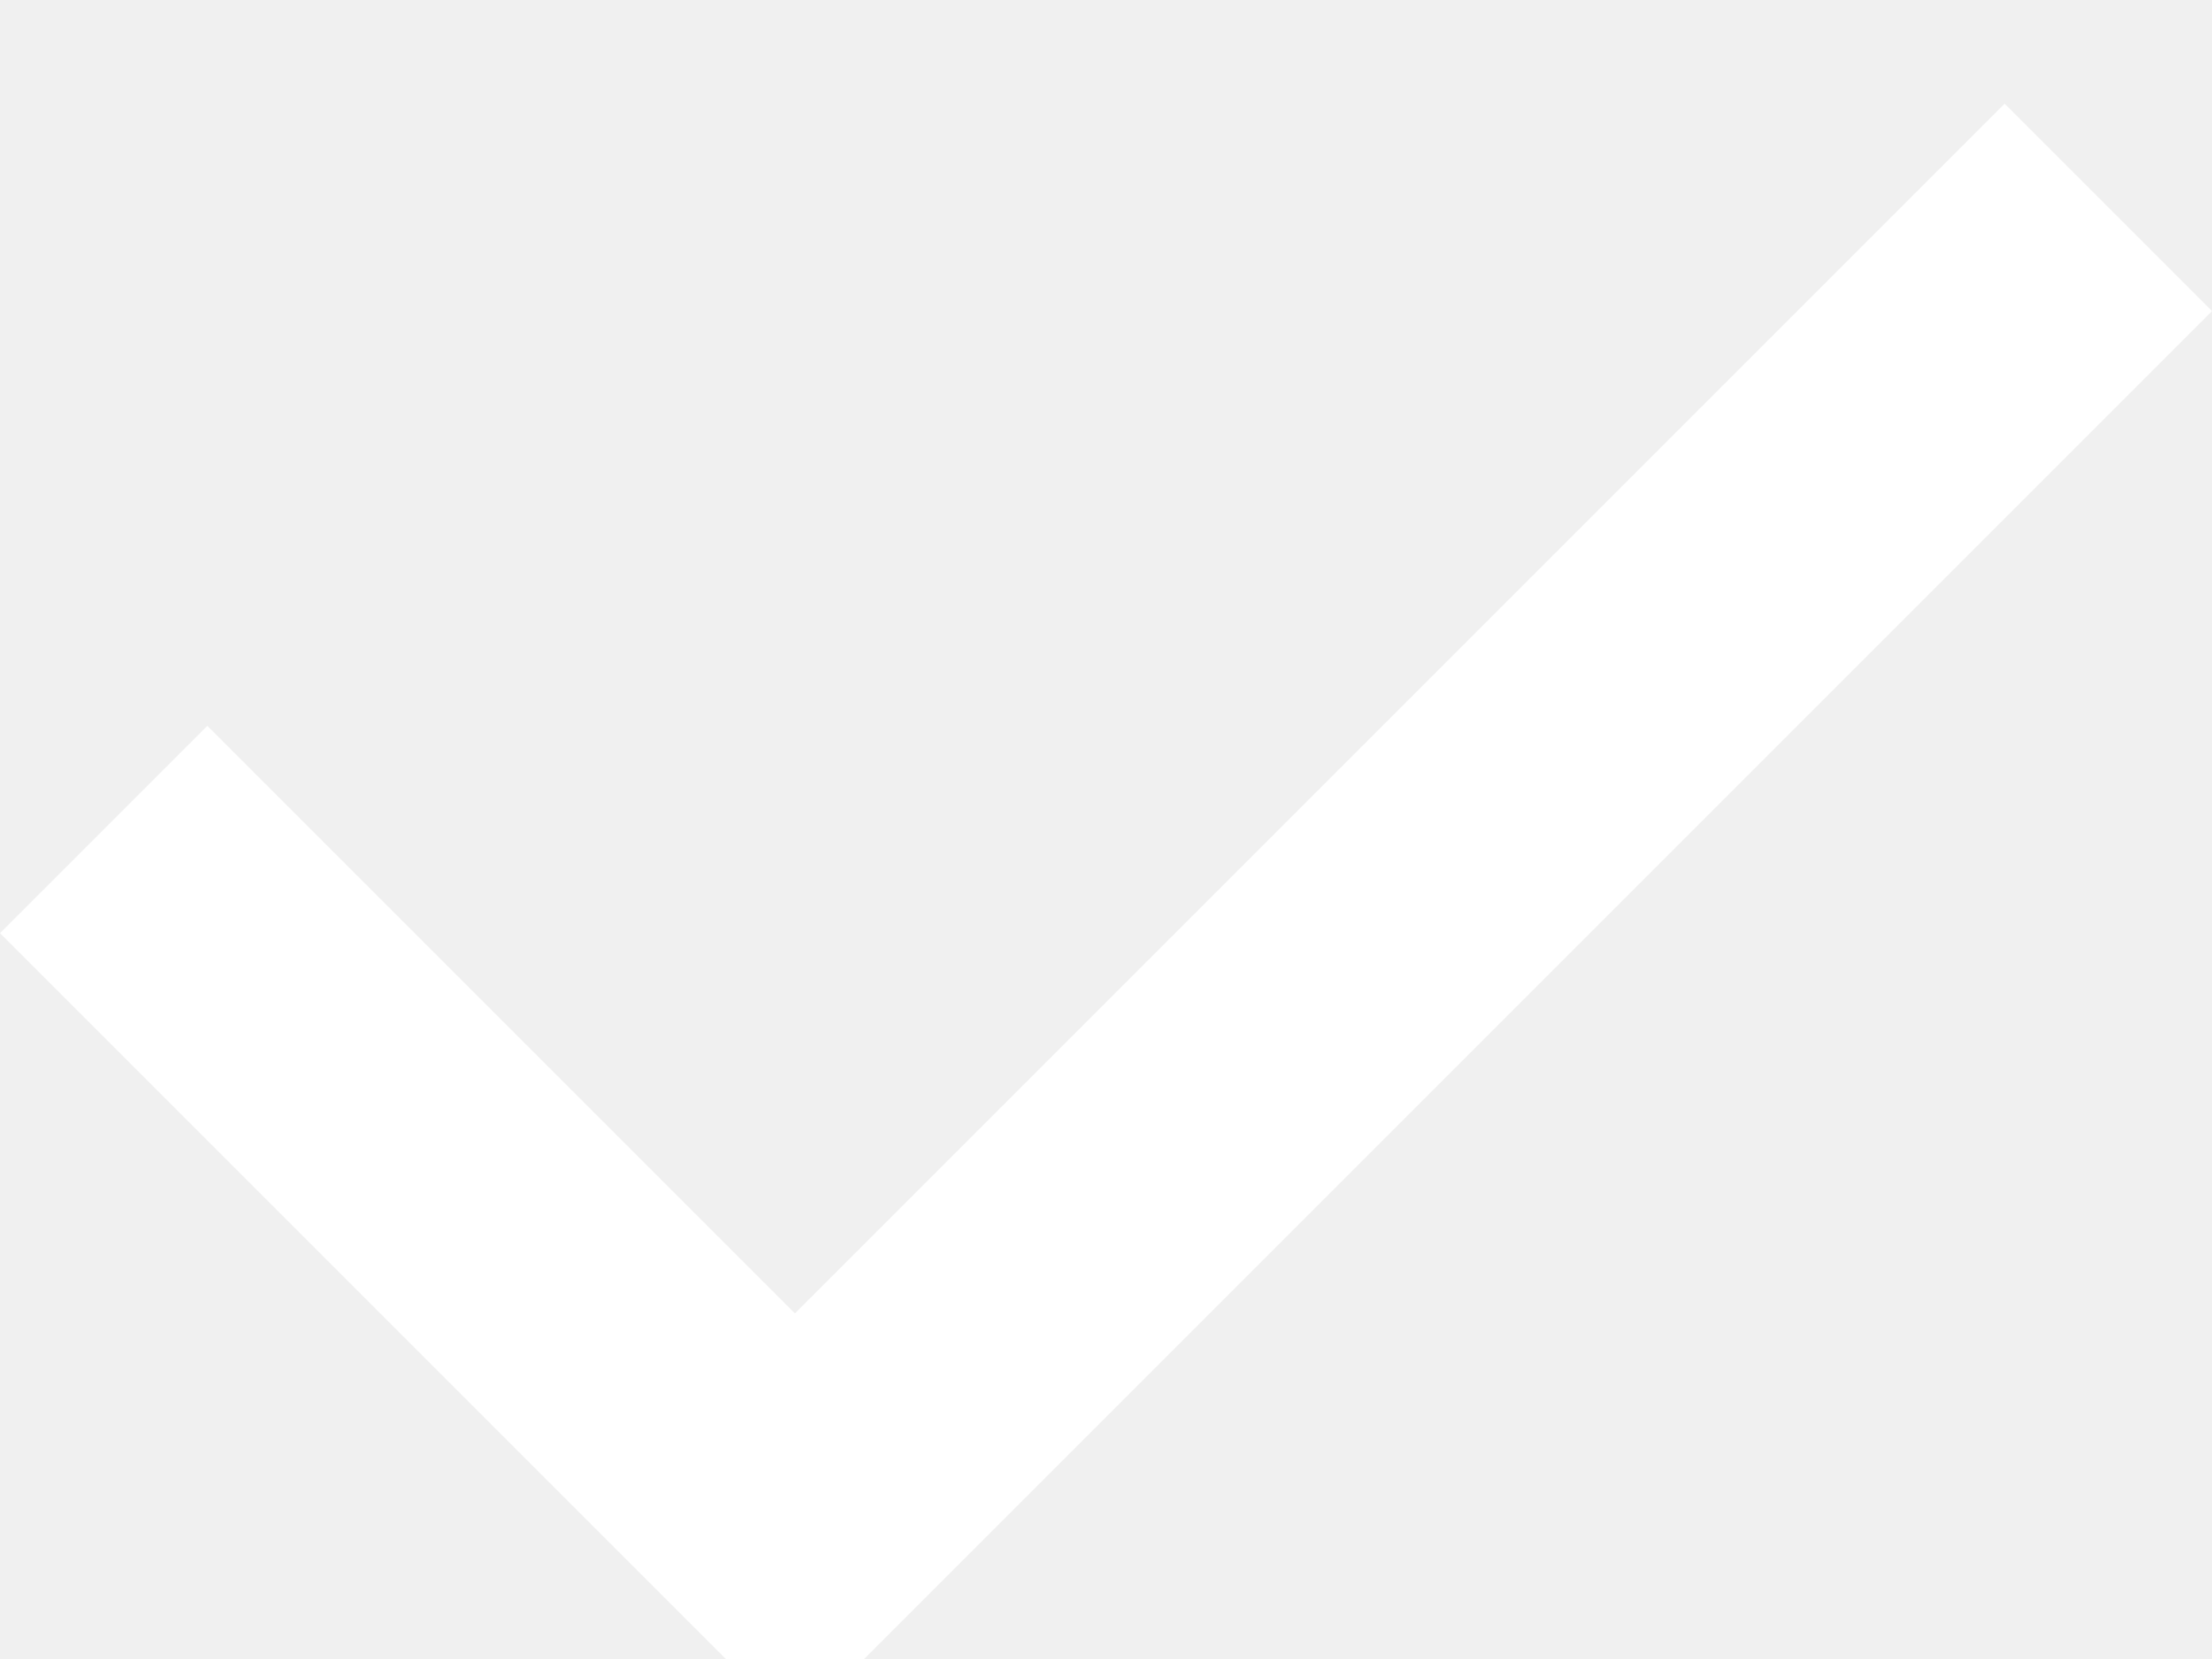
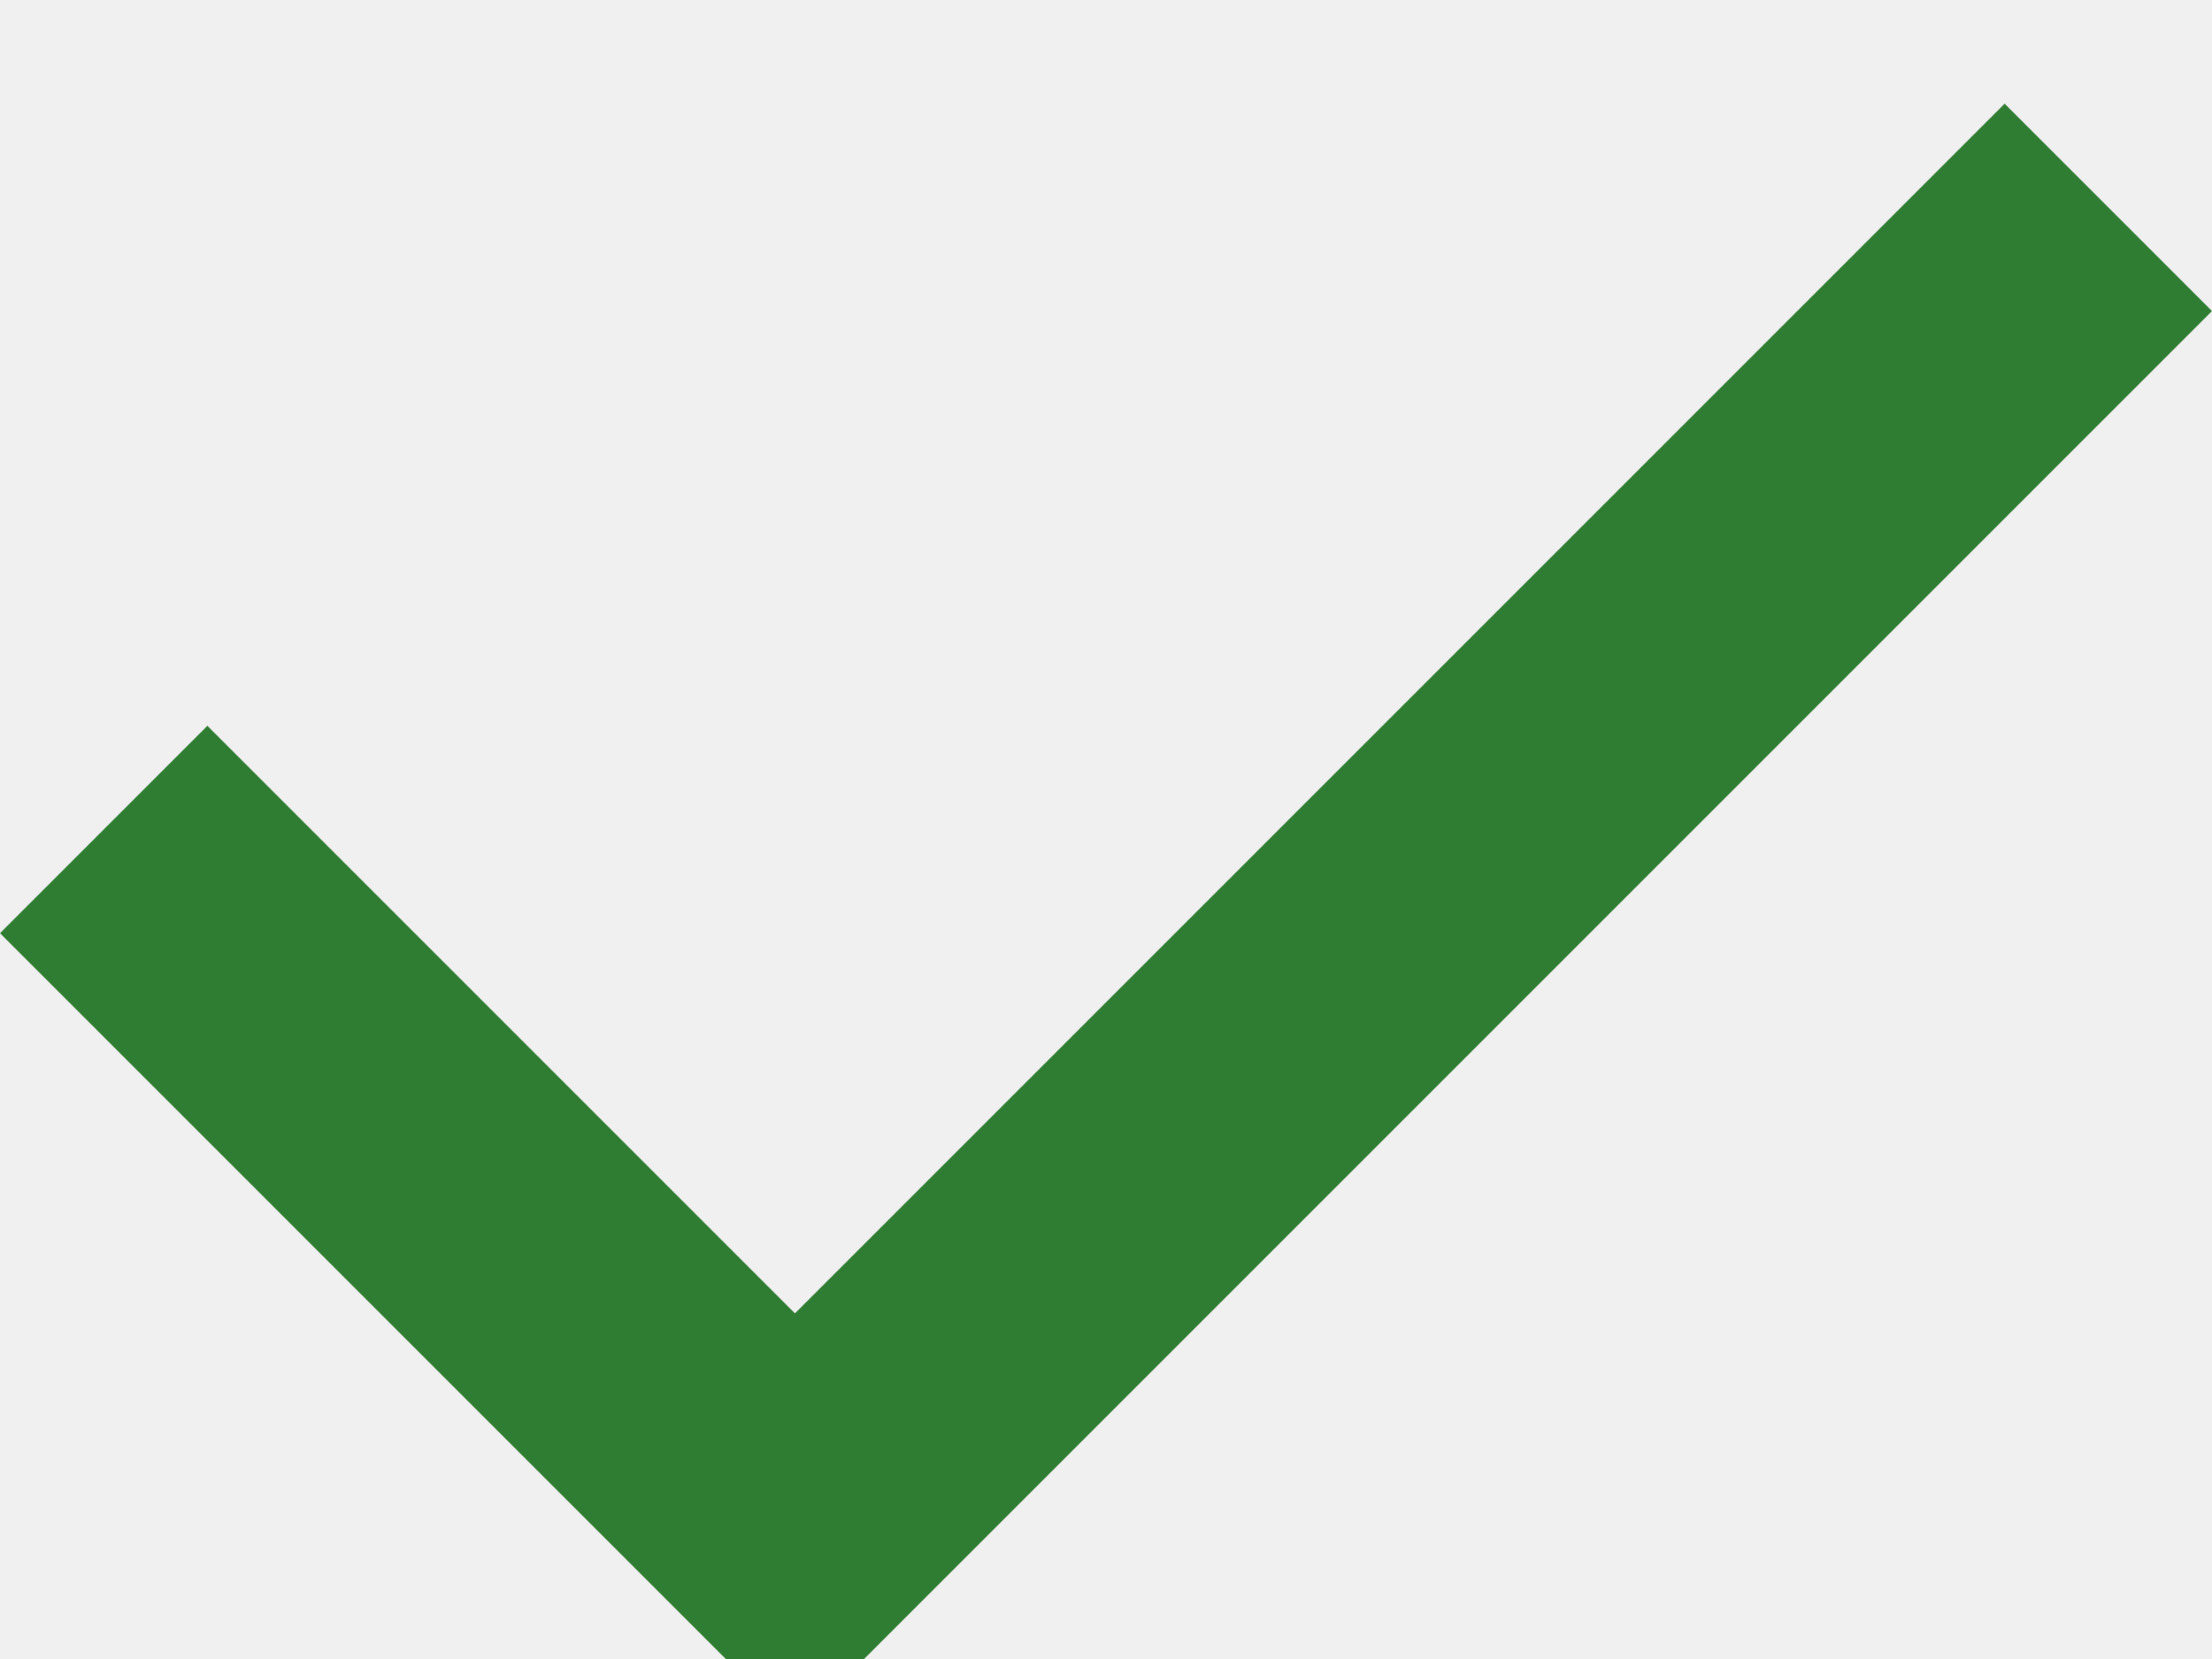
<svg xmlns="http://www.w3.org/2000/svg" width="16" height="12" viewBox="0 0 16 12" fill="none">
-   <path d="M5.75 9.5L1.5 5.25L0 6.75L5.75 12.5L16 2.25L14.5 0.75L5.75 9.5Z" fill="white" />
+   <path d="M5.75 9.5L1.5 5.25L0 6.75L5.75 12.5L16 2.25L14.5 0.75L5.75 9.5Z" fill="#2E7D32" />
</svg>
